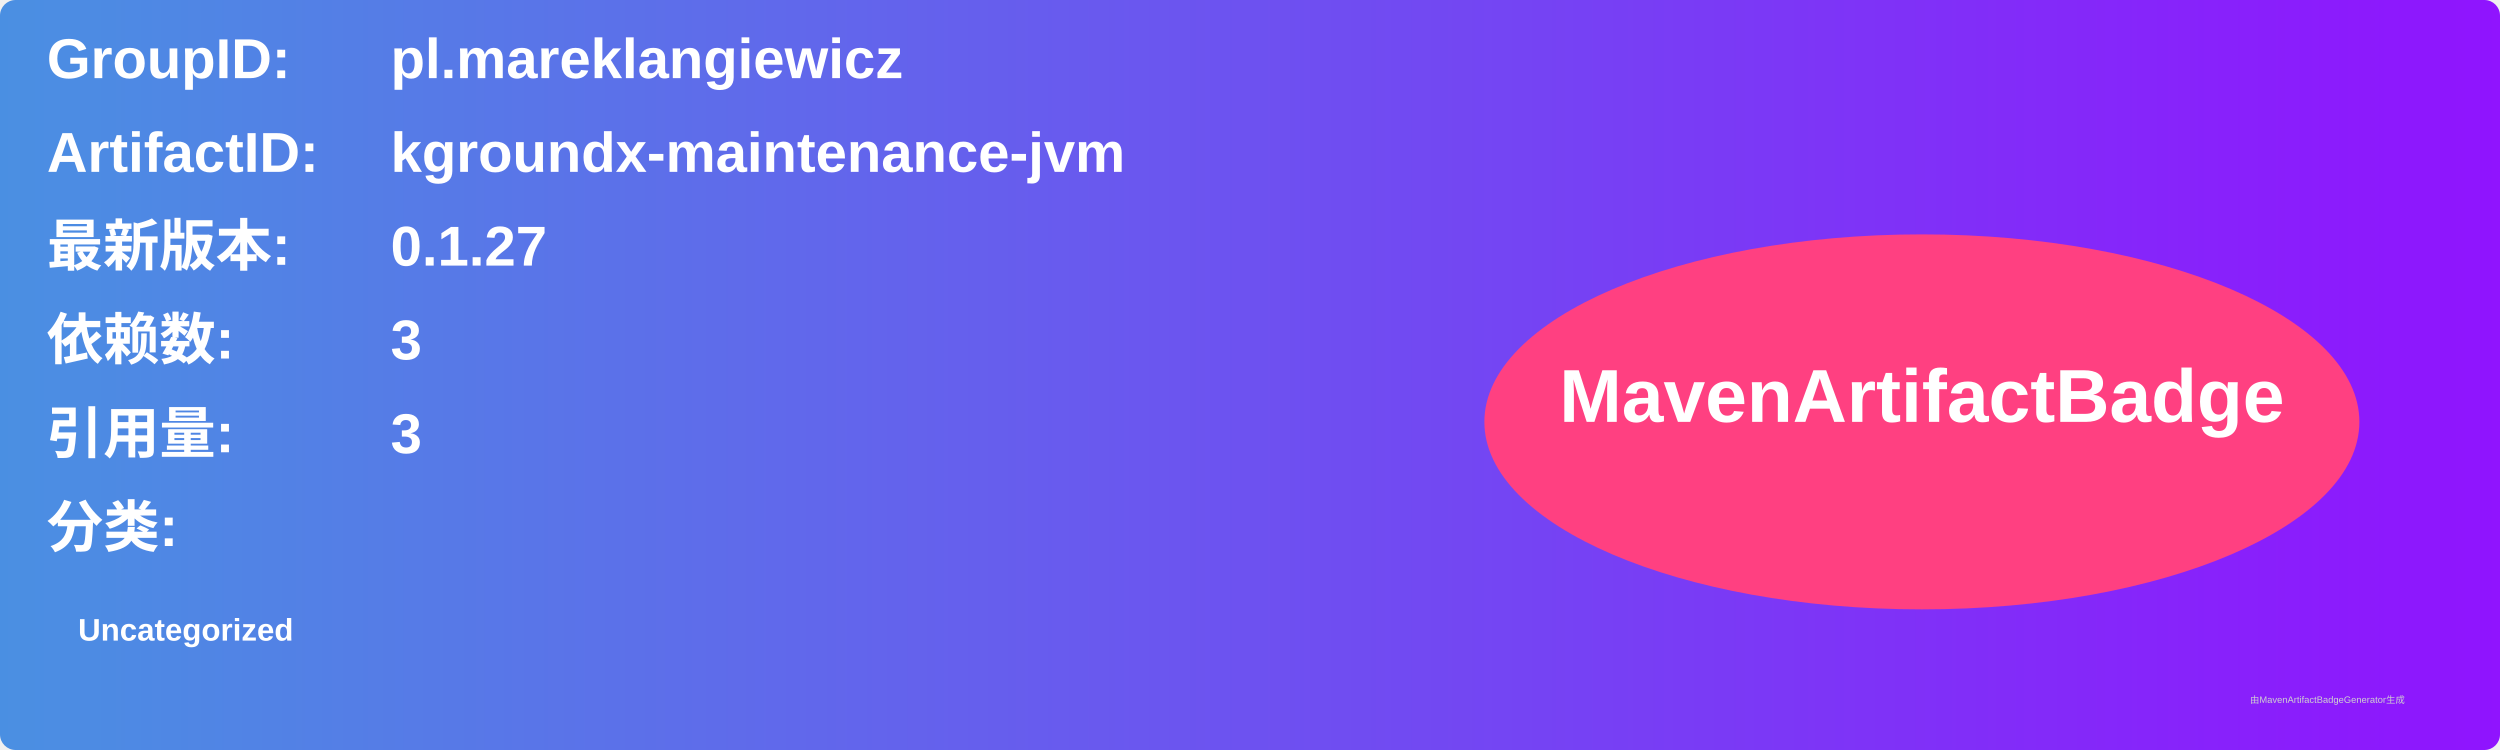
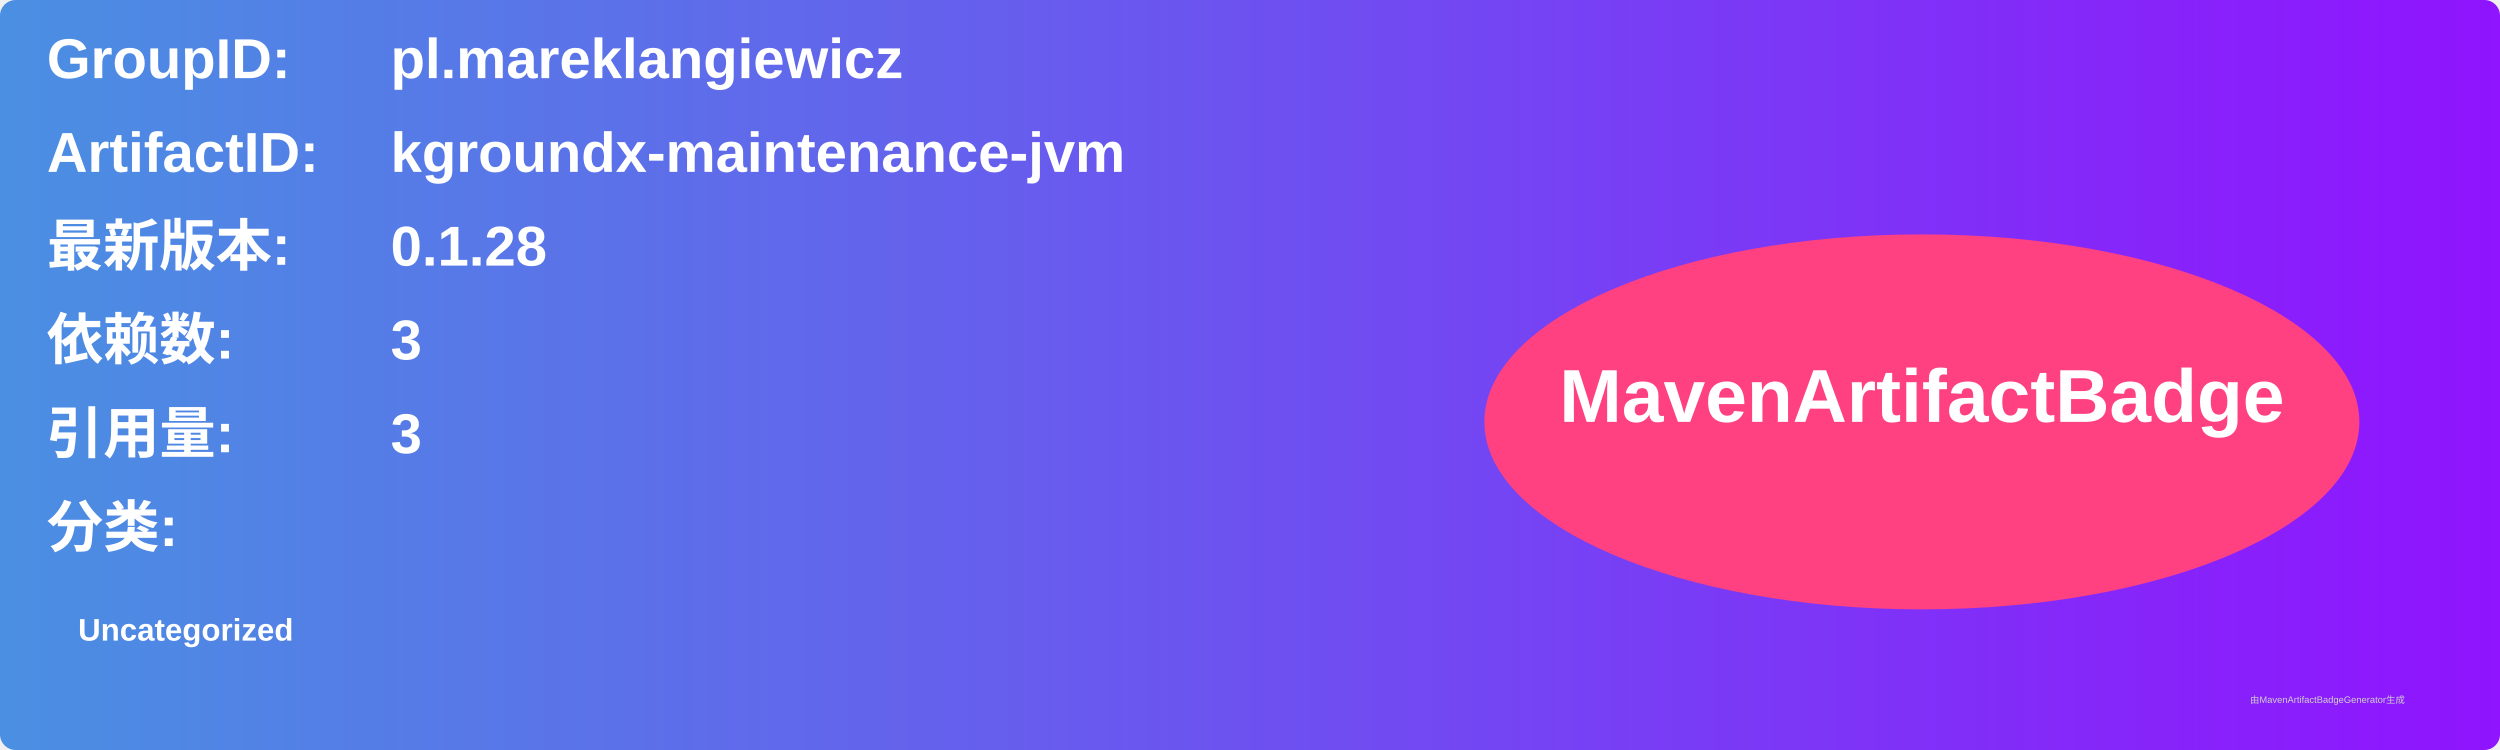
<svg xmlns="http://www.w3.org/2000/svg" width="800" height="240" viewBox="0 0 800 240">
  <linearGradient id="grad" x1="0%" y1="0%" x2="100%" y2="0%">
    <stop offset="0%" stop-color="#4a90e2" />
    <stop offset="100%" stop-color="#9013fe" />
  </linearGradient>
  <rect width="100%" height="100%" rx="5" ry="5" fill="url(#grad)" />
  <g transform="translate(15, 15)">
    <text x="0" y="10" font-family="Arial" font-size="18" fill="white" font-weight="bold" width="260">GroupID:</text>
    <text x="110" y="10" font-family="Arial" font-size="18" fill="white" font-weight="bold" width="460">pl.mareklangiewicz</text>
    <text x="0" y="40" font-family="Arial" font-size="18" fill="white" font-weight="bold" width="260">ArtifactID:</text>
    <text x="110" y="40" font-family="Arial" font-size="18" fill="white" font-weight="bold" width="460">kgroundx-maintenance-jvm</text>
    <text x="0" y="70" font-family="Arial" font-size="18" fill="white" font-weight="bold">最新版本:</text>
    <text x="110" y="70" font-family="Arial" font-size="18" fill="white" font-weight="bold">
-       <tspan font-weight="bold">0.1.27</tspan>
+       <tspan font-weight="bold">0.1.28</tspan>
    </text>
    <text x="0" y="100" font-family="Arial" font-size="18" fill="white" font-weight="bold">依赖数: </text>
    <text x="110" y="100" font-family="Arial" font-size="18" fill="white">
      <tspan font-weight="bold">3</tspan>
    </text>
    <text x="0" y="130" font-family="Arial" font-size="18" fill="white" font-weight="bold">引用量: </text>
    <text x="110" y="130" font-family="Arial" font-size="18" fill="white">
      <tspan font-weight="bold">3</tspan>
    </text>
    <text x="0" y="160" font-family="Arial" font-size="18" fill="white" font-weight="bold">分类:</text>
    <text x="10" y="190" font-family="Arial" font-size="10" fill="white">
      <tspan font-weight="bold">Uncategorized</tspan>
    </text>
    <ellipse cx="600" cy="120" rx="140" ry="60" fill="#ff4081" />
    <text x="600" y="120" text-anchor="middle" font-family="Arial" font-size="24" fill="white" font-weight="bold">MavenArtifactBadge</text>
  </g>
  <text x="720" y="225" font-family="Arial" font-size="3" fill="#d0d0d0">由MavenArtifactBadgeGenerator生成</text>
</svg>
